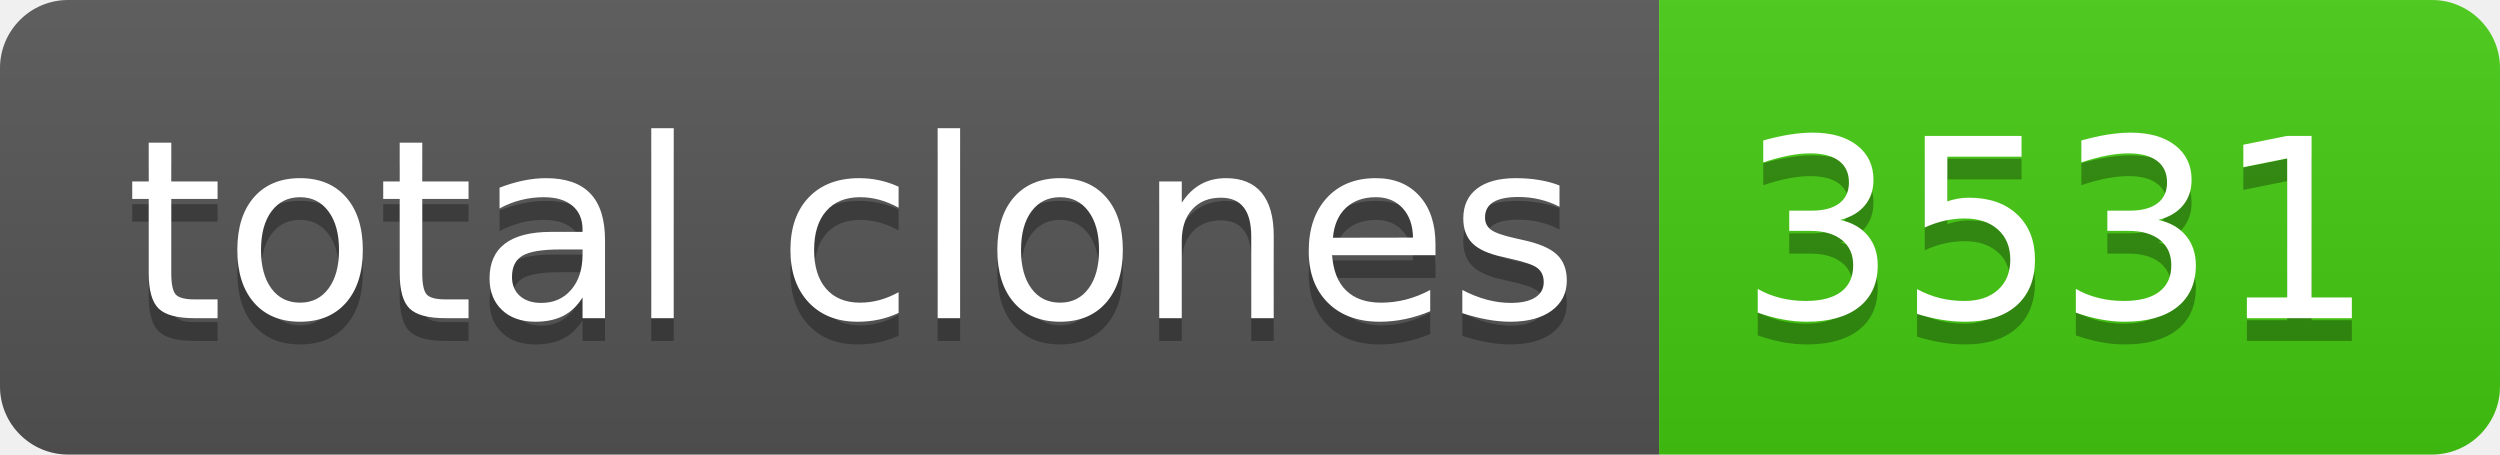
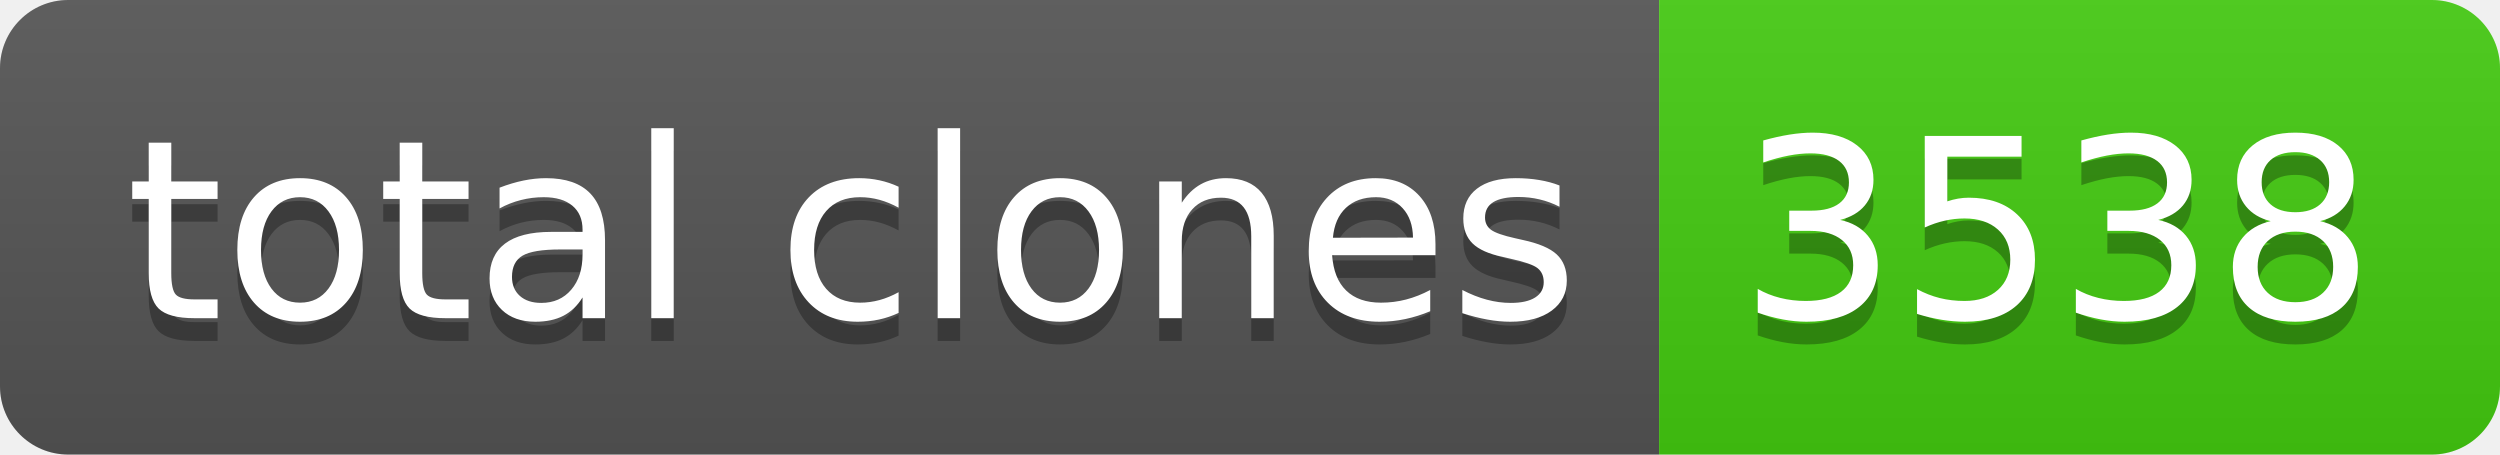
- <svg xmlns="http://www.w3.org/2000/svg" width="110" height="20" role="img" aria-label="total clones: 3531">
+ <svg xmlns="http://www.w3.org/2000/svg" width="110" height="20" role="img" aria-label="total clones: 3538">
  <linearGradient id="s" x2="0" y2="100%">
    <stop offset="0" stop-color="#bbb" stop-opacity=".1" />
    <stop offset="1" stop-opacity=".1" />
  </linearGradient>
  <clipPath id="r">
    <rect width="110" height="20" rx="3" fill="#fff" />
  </clipPath>
  <g clip-path="url(#r)">
    <rect width="73" height="20" fill="#555" />
    <rect x="73" width="37" height="20" fill="#4c1" />
    <rect width="110" height="20" fill="url(#s)" />
  </g>
  <g fill="#fff" text-anchor="middle" font-family="Verdana,Geneva,DejaVu Sans,sans-serif" text-rendering="geometricPrecision" font-size="110">
    <text aria-hidden="true" x="375" y="150" fill="#010101" fill-opacity=".3" transform="scale(.1)" textLength="630">total clones</text>
    <text x="375" y="140" transform="scale(.1)" fill="#fff" textLength="630">total clones</text>
-     <text aria-hidden="true" x="905" y="150" fill="#010101" fill-opacity=".3" transform="scale(.1)" textLength="270">3531</text>
-     <text x="905" y="140" transform="scale(.1)" fill="#fff" textLength="270">3531</text>
+     <text aria-hidden="true" x="905" y="150" fill="#010101" fill-opacity=".3" transform="scale(.1)" textLength="270">3538</text>
+     <text x="905" y="140" transform="scale(.1)" fill="#fff" textLength="270">3538</text>
  </g>
</svg>
